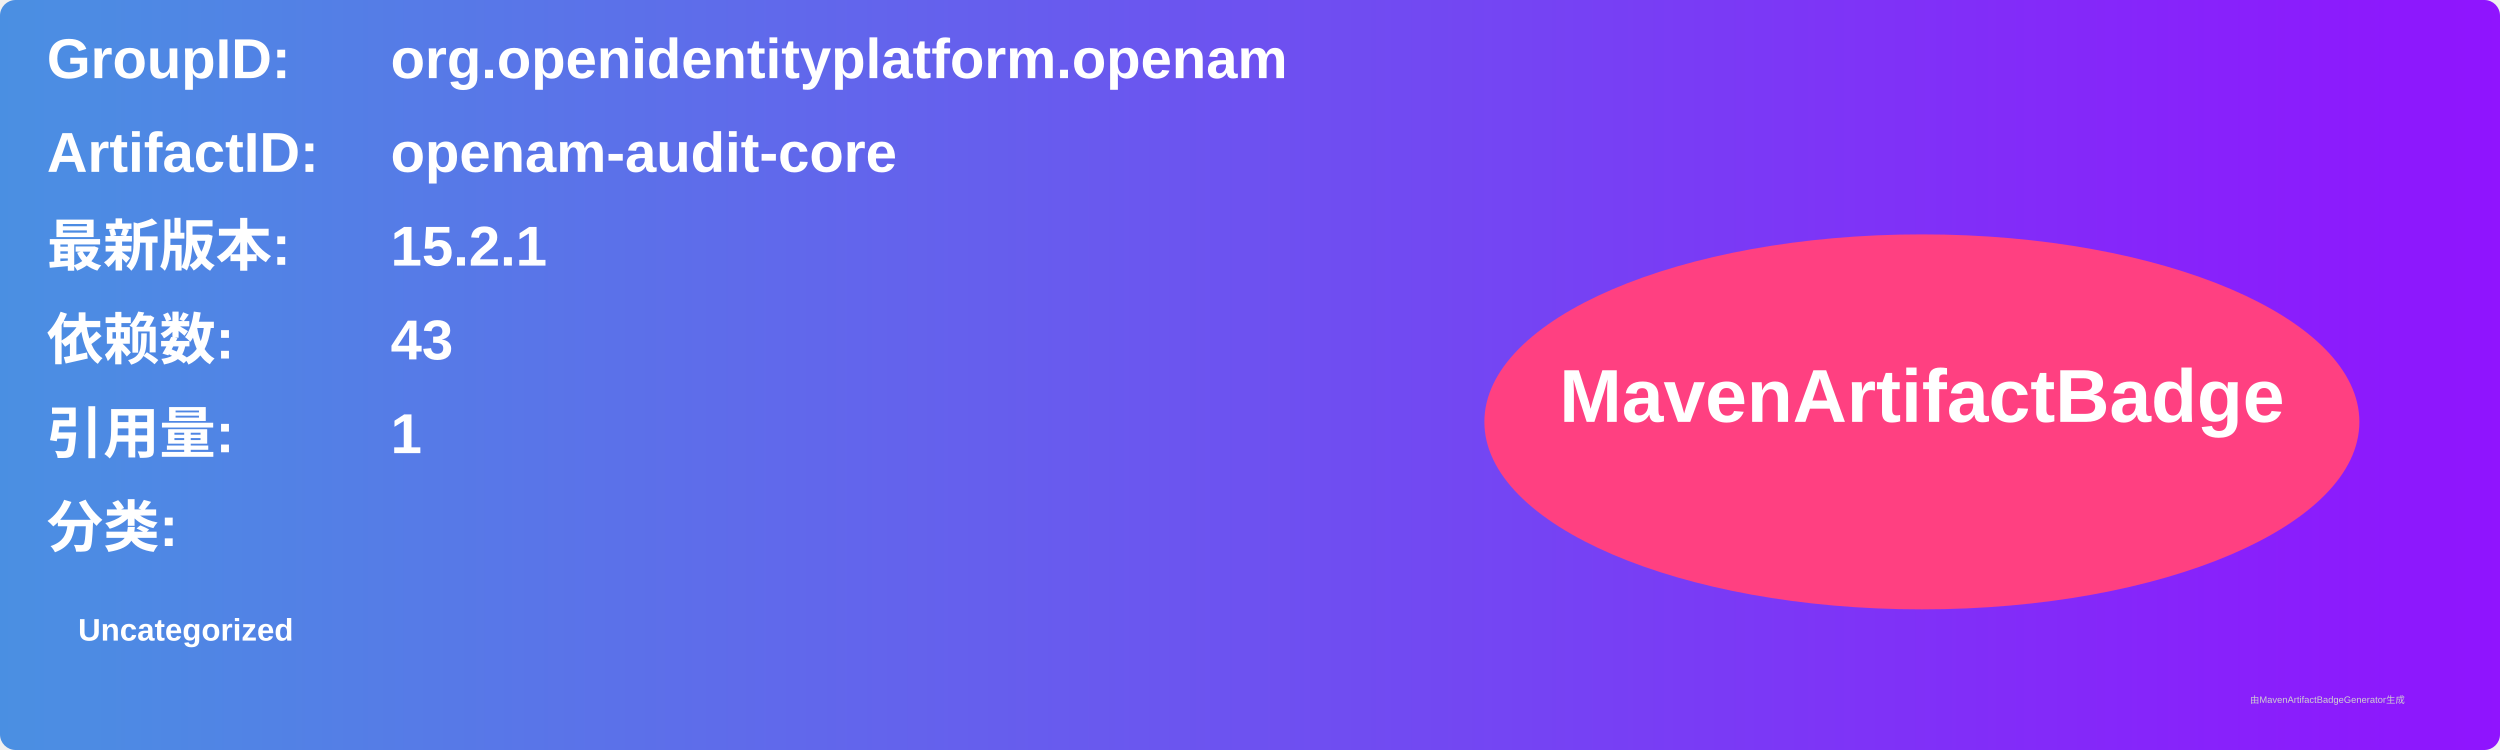
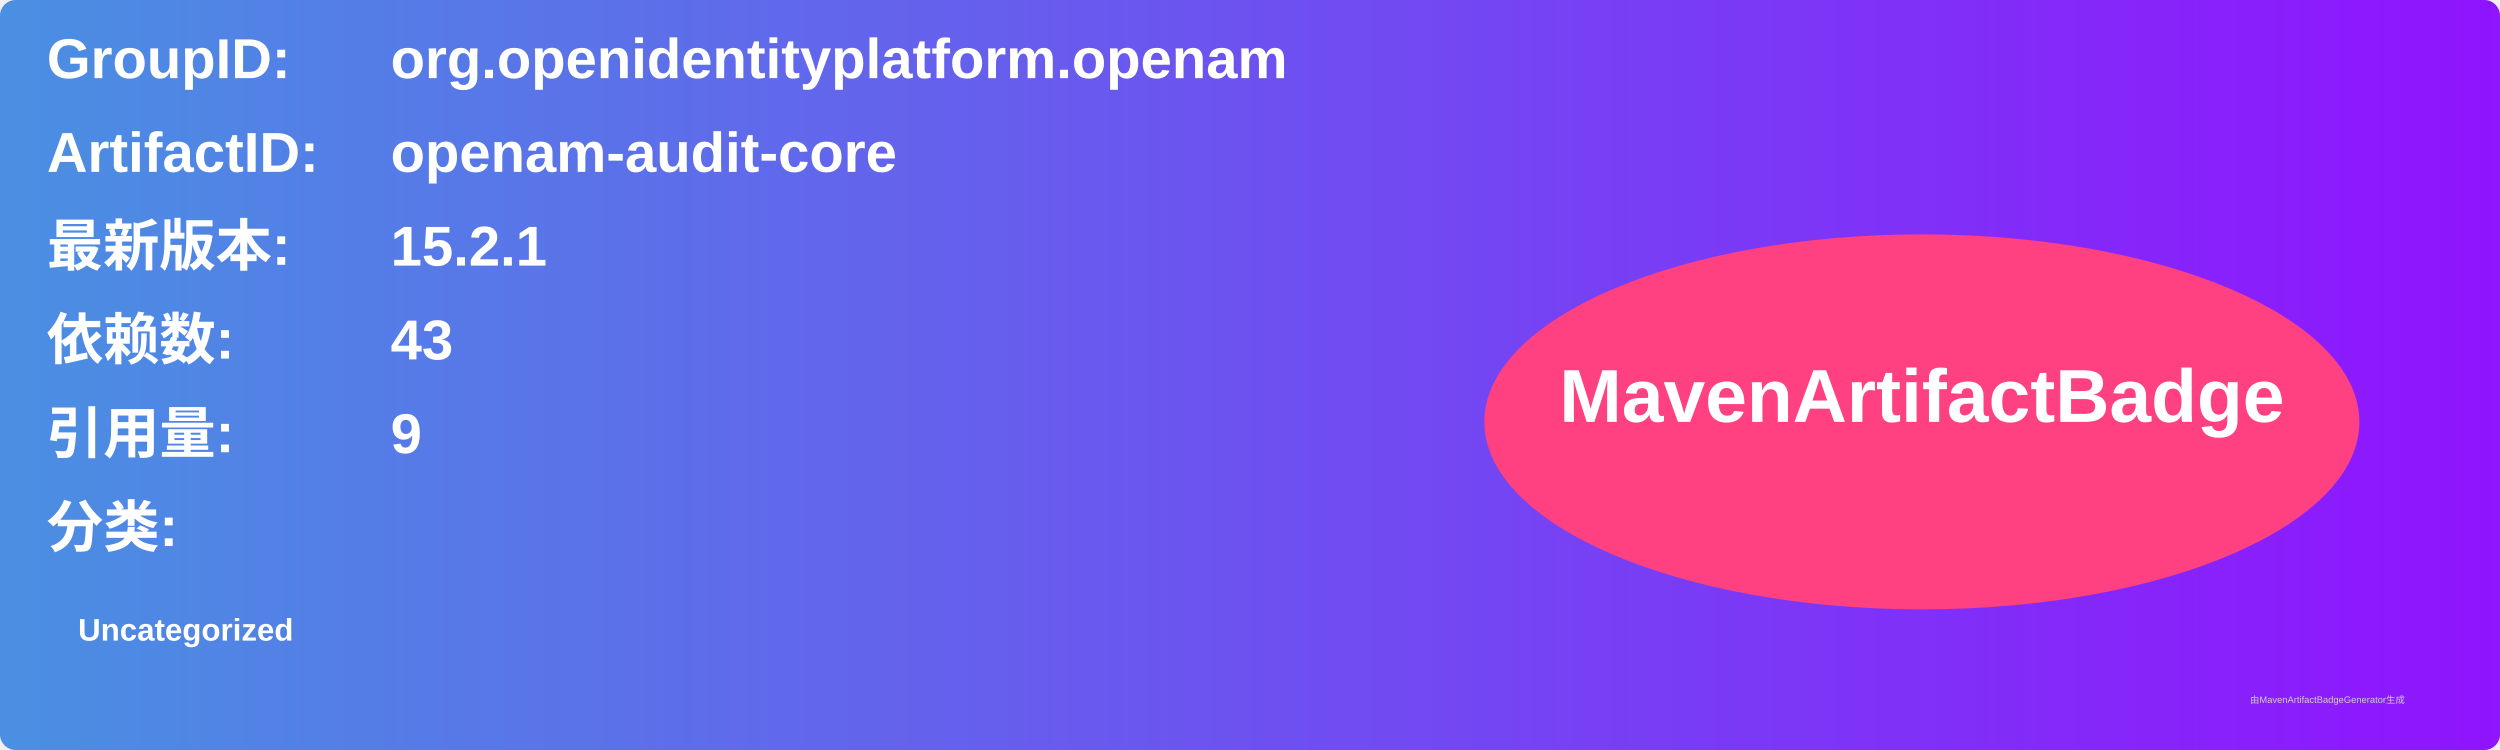
<svg xmlns="http://www.w3.org/2000/svg" width="800" height="240" viewBox="0 0 800 240">
  <linearGradient id="grad" x1="0%" y1="0%" x2="100%" y2="0%">
    <stop offset="0%" stop-color="#4a90e2" />
    <stop offset="100%" stop-color="#9013fe" />
  </linearGradient>
  <rect width="100%" height="100%" rx="5" ry="5" fill="url(#grad)" />
  <g transform="translate(15, 15)">
    <text x="0" y="10" font-family="Arial" font-size="18" fill="white" font-weight="bold" width="260">GroupID:</text>
    <text x="110" y="10" font-family="Arial" font-size="18" fill="white" font-weight="bold" width="460">org.openidentityplatform.openam</text>
    <text x="0" y="40" font-family="Arial" font-size="18" fill="white" font-weight="bold" width="260">ArtifactID:</text>
    <text x="110" y="40" font-family="Arial" font-size="18" fill="white" font-weight="bold" width="460">openam-audit-core</text>
    <text x="0" y="70" font-family="Arial" font-size="18" fill="white" font-weight="bold">最新版本:</text>
    <text x="110" y="70" font-family="Arial" font-size="18" fill="white" font-weight="bold">
      <tspan font-weight="bold">15.2.1</tspan>
    </text>
    <text x="0" y="100" font-family="Arial" font-size="18" fill="white" font-weight="bold">依赖数: </text>
    <text x="110" y="100" font-family="Arial" font-size="18" fill="white">
      <tspan font-weight="bold">43</tspan>
    </text>
    <text x="0" y="130" font-family="Arial" font-size="18" fill="white" font-weight="bold">引用量: </text>
    <text x="110" y="130" font-family="Arial" font-size="18" fill="white">
-       <tspan font-weight="bold">1</tspan>
+       <tspan font-weight="bold">9</tspan>
    </text>
    <text x="0" y="160" font-family="Arial" font-size="18" fill="white" font-weight="bold">分类:</text>
    <text x="10" y="190" font-family="Arial" font-size="10" fill="white">
      <tspan font-weight="bold">Uncategorized</tspan>
    </text>
    <ellipse cx="600" cy="120" rx="140" ry="60" fill="#ff4081" />
    <text x="600" y="120" text-anchor="middle" font-family="Arial" font-size="24" fill="white" font-weight="bold">MavenArtifactBadge</text>
  </g>
  <text x="720" y="225" font-family="Arial" font-size="3" fill="#d0d0d0">由MavenArtifactBadgeGenerator生成</text>
</svg>
